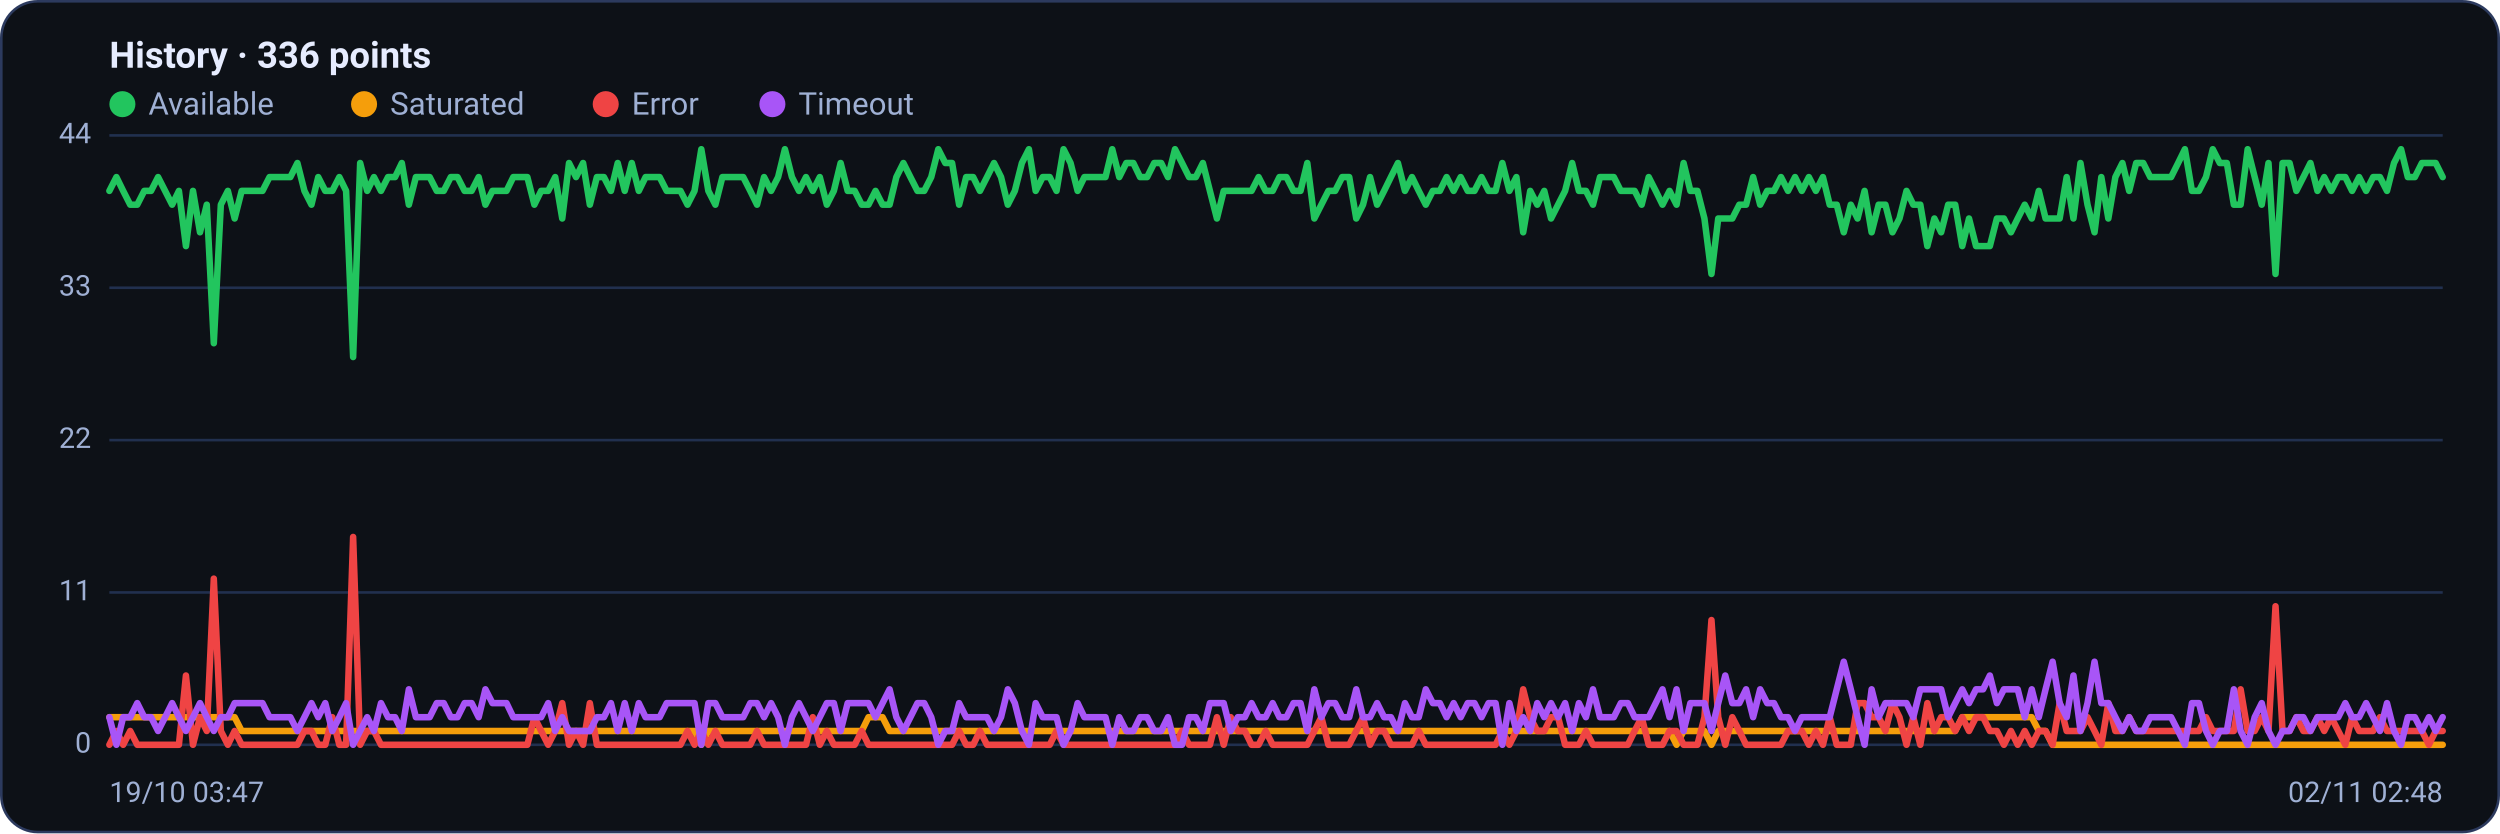
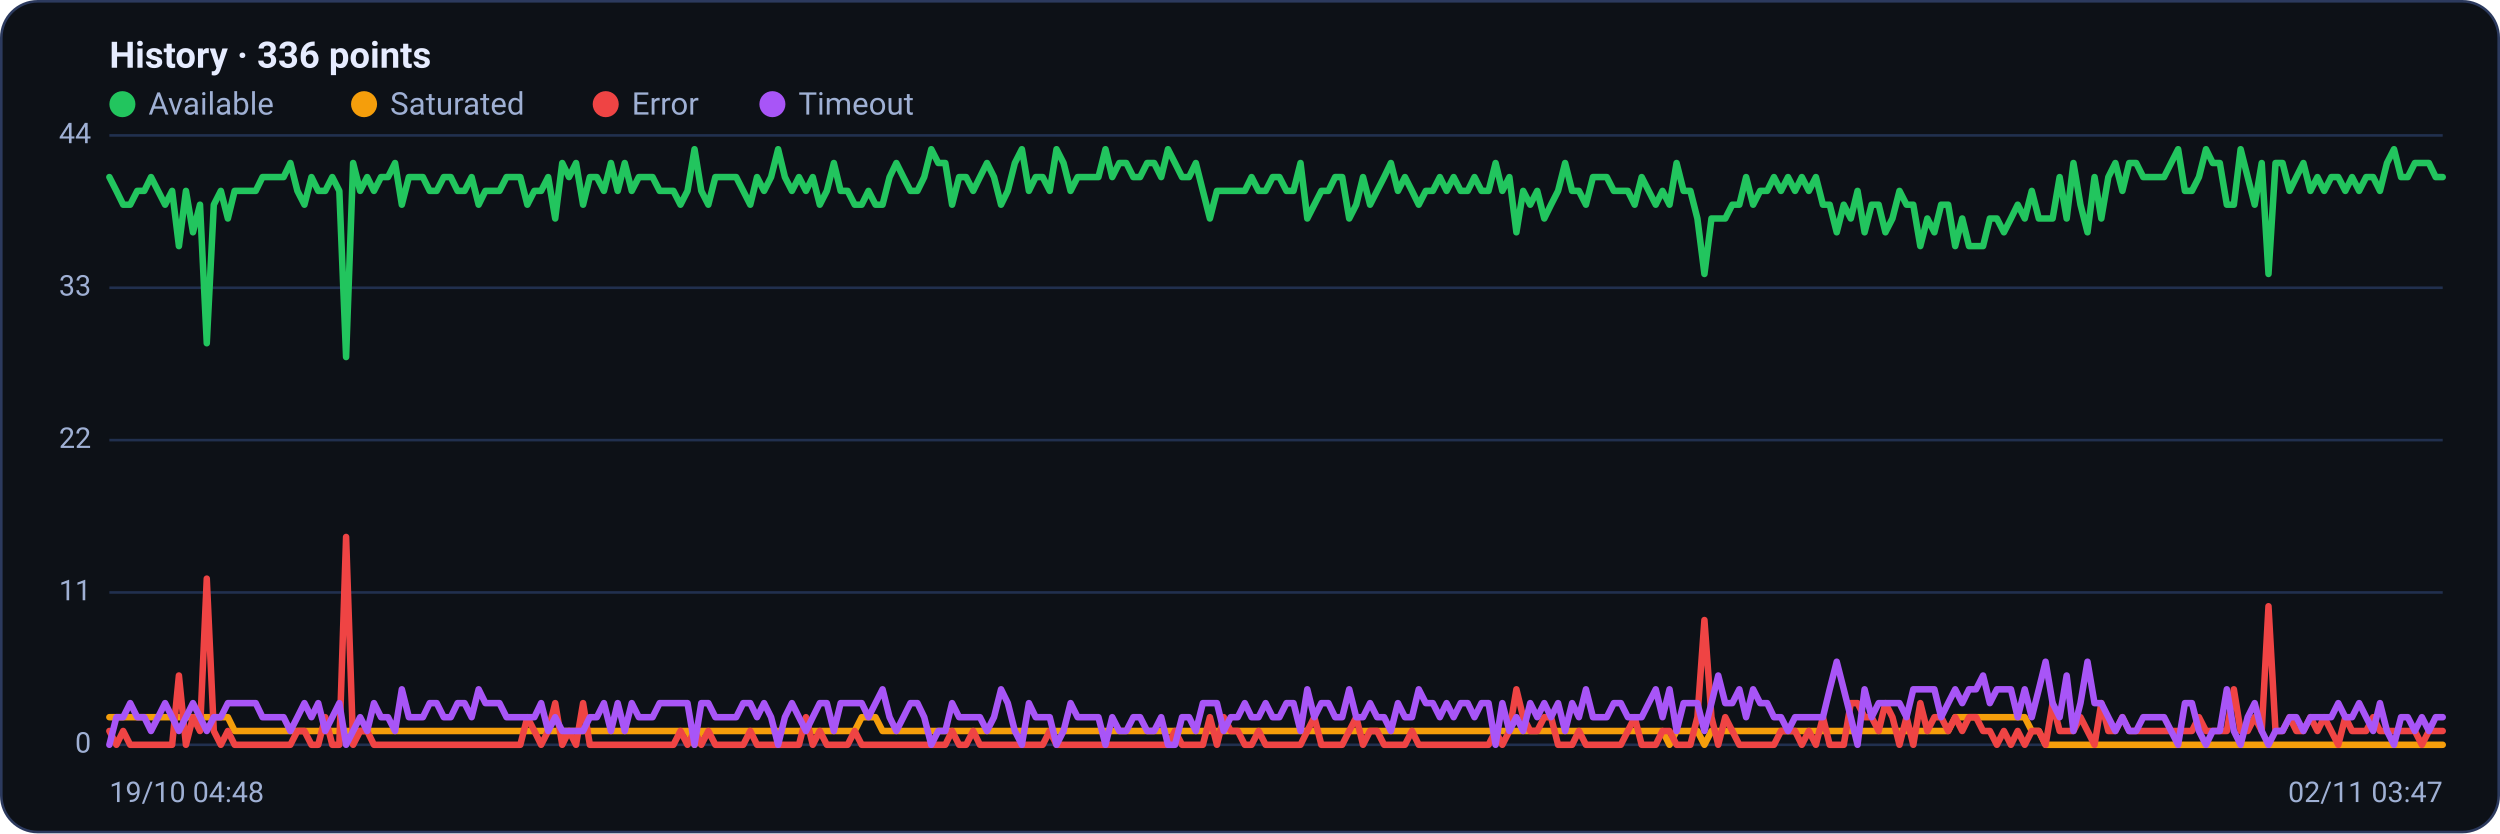
<svg xmlns="http://www.w3.org/2000/svg" viewBox="0 0 960 320" width="960" height="320" font-family="Segoe UI, system-ui, -apple-system, Roboto, Helvetica, Arial, sans-serif" role="img" aria-label="Availability history per region">
  <rect x="0.5" y="0.5" width="959" height="319" rx="14" fill="#0d1117" stroke="#2c3a5e" />
  <text x="42" y="26" font-size="14" font-weight="600" fill="#e6ecff">History · 336 points</text>
  <circle cx="47" cy="40" r="5" fill="#22c55e" />
  <text x="57" y="44" font-size="12" fill="#9fb0d4">Available</text>
  <circle cx="139.8" cy="40" r="5" fill="#f59e0b" />
  <text x="149.8" y="44" font-size="12" fill="#9fb0d4">Saturated</text>
  <circle cx="232.6" cy="40" r="5" fill="#ef4444" />
  <text x="242.6" y="44" font-size="12" fill="#9fb0d4">Error</text>
  <circle cx="296.6" cy="40" r="5" fill="#a855f7" />
  <text x="306.6" y="44" font-size="12" fill="#9fb0d4">Timeout</text>
  <line x1="42" y1="286.0" x2="938" y2="286.0" stroke="#21304f" stroke-width="1" />
  <text x="35" y="289.0" text-anchor="end" font-size="11" fill="#9fb0d4">0</text>
  <line x1="42" y1="227.5" x2="938" y2="227.5" stroke="#21304f" stroke-width="1" />
  <text x="35" y="230.5" text-anchor="end" font-size="11" fill="#9fb0d4">11</text>
  <line x1="42" y1="169.0" x2="938" y2="169.0" stroke="#21304f" stroke-width="1" />
  <text x="35" y="172.0" text-anchor="end" font-size="11" fill="#9fb0d4">22</text>
  <line x1="42" y1="110.5" x2="938" y2="110.5" stroke="#21304f" stroke-width="1" />
  <text x="35" y="113.5" text-anchor="end" font-size="11" fill="#9fb0d4">33</text>
  <line x1="42" y1="52.0" x2="938" y2="52.0" stroke="#21304f" stroke-width="1" />
  <text x="35" y="55.0" text-anchor="end" font-size="11" fill="#9fb0d4">44</text>
-   <polyline fill="none" stroke="#22c55e" stroke-width="2.5" stroke-linejoin="round" stroke-linecap="round" points="42.0,73.3 44.7,68.0 47.3,73.3 50.0,78.6 52.7,78.6 55.4,73.3 58.0,73.3 60.7,68.0 63.4,73.3 66.1,78.6 68.7,73.3 71.4,94.5 74.1,73.3 76.8,89.2 79.4,78.6 82.1,131.8 84.8,78.6 87.5,73.3 90.1,83.9 92.8,73.3 95.5,73.3 98.2,73.3 100.8,73.3 103.5,68.0 106.2,68.0 108.9,68.0 111.5,68.0 114.2,62.6 116.9,73.3 119.6,78.6 122.2,68.0 124.9,73.3 127.6,73.3 130.3,68.0 132.9,73.3 135.6,137.1 138.3,62.6 141.0,73.3 143.6,68.0 146.3,73.3 149.0,68.0 151.7,68.0 154.3,62.6 157.0,78.6 159.7,68.0 162.4,68.0 165.0,68.0 167.7,73.3 170.4,73.3 173.1,68.0 175.7,68.0 178.4,73.3 181.1,73.3 183.8,68.0 186.4,78.6 189.1,73.3 191.8,73.3 194.5,73.3 197.1,68.0 199.8,68.0 202.5,68.0 205.2,78.6 207.8,73.3 210.5,73.3 213.2,68.0 215.9,83.9 218.5,62.6 221.2,68.0 223.9,62.6 226.5,78.6 229.2,68.0 231.9,68.0 234.6,73.3 237.2,62.6 239.9,73.3 242.6,62.6 245.3,73.3 247.9,68.0 250.6,68.0 253.3,68.0 256.0,73.3 258.6,73.3 261.3,73.3 264.0,78.6 266.7,73.3 269.3,57.3 272.0,73.3 274.7,78.6 277.4,68.0 280.0,68.0 282.7,68.0 285.4,68.0 288.1,73.3 290.7,78.6 293.4,68.0 296.1,73.3 298.8,68.0 301.4,57.3 304.1,68.0 306.8,73.3 309.5,68.0 312.1,73.3 314.8,68.0 317.5,78.6 320.2,73.3 322.8,62.6 325.5,73.3 328.2,73.3 330.9,78.6 333.5,78.6 336.2,73.3 338.9,78.6 341.6,78.6 344.2,68.0 346.9,62.6 349.6,68.0 352.3,73.3 354.9,73.3 357.6,68.0 360.3,57.3 363.0,62.6 365.6,62.6 368.3,78.6 371.0,68.0 373.7,68.0 376.3,73.3 379.0,68.0 381.7,62.6 384.4,68.0 387.0,78.6 389.7,73.3 392.4,62.6 395.1,57.3 397.7,73.3 400.4,68.0 403.1,68.0 405.7,73.3 408.4,57.3 411.1,62.6 413.8,73.3 416.4,68.0 419.1,68.0 421.8,68.0 424.5,68.0 427.1,57.3 429.8,68.0 432.5,62.6 435.2,62.6 437.8,68.0 440.5,68.0 443.2,62.6 445.9,62.6 448.5,68.0 451.2,57.3 453.9,62.6 456.6,68.0 459.2,68.0 461.9,62.6 464.6,73.3 467.3,83.9 469.9,73.3 472.6,73.3 475.3,73.3 478.0,73.3 480.6,73.3 483.3,68.0 486.0,73.3 488.7,73.3 491.3,68.0 494.0,68.0 496.7,73.3 499.4,73.3 502.0,62.6 504.7,83.9 507.4,78.6 510.1,73.3 512.7,73.3 515.4,68.0 518.1,68.0 520.8,83.9 523.4,78.6 526.1,68.0 528.8,78.6 531.5,73.3 534.1,68.0 536.8,62.6 539.5,73.3 542.2,68.0 544.8,73.3 547.5,78.6 550.2,73.3 552.9,73.3 555.5,68.0 558.2,73.3 560.9,68.0 563.6,73.3 566.2,73.3 568.9,68.0 571.6,73.3 574.3,73.3 576.9,62.6 579.6,73.3 582.3,68.0 584.9,89.2 587.6,73.3 590.3,78.6 593.0,73.3 595.6,83.9 598.3,78.6 601.0,73.3 603.7,62.6 606.3,73.3 609.0,73.3 611.7,78.6 614.4,68.0 617.0,68.0 619.7,68.0 622.4,73.3 625.1,73.3 627.7,73.3 630.4,78.6 633.1,68.0 635.8,73.3 638.4,78.6 641.1,73.3 643.8,78.6 646.5,62.6 649.1,73.3 651.8,73.3 654.5,83.9 657.2,105.2 659.8,83.9 662.5,83.9 665.2,83.9 667.9,78.6 670.5,78.6 673.2,68.0 675.9,78.6 678.6,73.3 681.2,73.3 683.9,68.0 686.6,73.3 689.3,68.0 691.9,73.3 694.6,68.0 697.3,73.3 700.0,68.0 702.6,78.6 705.3,78.6 708.0,89.2 710.7,78.6 713.3,83.9 716.0,73.3 718.7,89.2 721.4,78.6 724.0,78.6 726.7,89.2 729.4,83.9 732.1,73.3 734.7,78.6 737.4,78.6 740.1,94.5 742.8,83.9 745.4,89.2 748.1,78.6 750.8,78.6 753.5,94.5 756.1,83.9 758.8,94.5 761.5,94.5 764.1,94.5 766.8,83.9 769.5,83.9 772.2,89.2 774.8,83.9 777.5,78.6 780.2,83.9 782.9,73.3 785.5,83.9 788.2,83.9 790.9,83.9 793.6,68.0 796.2,83.9 798.9,62.6 801.6,78.6 804.3,89.2 806.9,68.0 809.6,83.9 812.3,68.0 815.0,62.6 817.6,73.3 820.3,62.6 823.0,62.6 825.7,68.0 828.3,68.0 831.0,68.0 833.7,68.0 836.4,62.6 839.0,57.3 841.7,73.3 844.4,73.3 847.1,68.0 849.7,57.3 852.4,62.6 855.1,62.6 857.8,78.6 860.4,78.6 863.1,57.3 865.8,68.0 868.5,78.6 871.1,62.6 873.8,105.2 876.5,62.6 879.2,62.6 881.8,73.3 884.5,68.0 887.2,62.6 889.9,73.3 892.5,68.0 895.2,73.3 897.9,68.0 900.6,68.0 903.2,73.3 905.9,68.0 908.6,73.3 911.3,68.0 913.9,68.0 916.6,73.3 919.3,62.6 922.0,57.3 924.6,68.0 927.3,68.0 930.0,62.6 932.7,62.6 935.3,62.6 938.0,68.0" />
-   <polyline fill="none" stroke="#f59e0b" stroke-width="2.5" stroke-linejoin="round" stroke-linecap="round" points="42.0,275.4 44.7,275.4 47.3,275.4 50.0,275.4 52.7,275.4 55.4,275.4 58.0,275.4 60.7,275.4 63.4,275.4 66.1,275.4 68.7,275.4 71.4,275.4 74.1,275.4 76.8,275.4 79.4,275.4 82.1,275.4 84.8,275.4 87.5,275.4 90.1,275.4 92.8,280.7 95.5,280.7 98.2,280.7 100.8,280.7 103.5,280.7 106.2,280.7 108.9,280.7 111.5,280.7 114.2,280.7 116.9,280.7 119.6,280.7 122.2,280.7 124.9,280.7 127.6,280.7 130.3,280.7 132.9,280.7 135.6,280.7 138.3,280.7 141.0,280.7 143.6,280.7 146.3,280.7 149.0,280.7 151.7,280.7 154.3,280.7 157.0,280.7 159.7,280.7 162.4,280.7 165.0,280.7 167.7,280.7 170.4,280.7 173.1,280.7 175.7,280.7 178.4,280.7 181.1,280.7 183.8,280.7 186.4,280.7 189.1,280.7 191.8,280.7 194.5,280.7 197.1,280.7 199.8,280.7 202.5,280.7 205.2,280.7 207.8,280.7 210.5,280.7 213.2,280.7 215.9,280.7 218.5,280.7 221.2,280.7 223.9,280.7 226.5,280.7 229.2,280.7 231.9,280.7 234.6,280.7 237.2,280.7 239.9,280.7 242.6,280.7 245.3,280.7 247.9,280.7 250.6,280.7 253.3,280.7 256.0,280.7 258.6,280.7 261.3,280.7 264.0,280.7 266.7,280.7 269.3,286.0 272.0,280.7 274.7,280.7 277.4,280.7 280.0,280.7 282.7,280.7 285.4,280.7 288.1,280.7 290.7,280.7 293.4,280.7 296.1,280.7 298.8,280.7 301.4,280.7 304.1,280.7 306.8,280.7 309.5,280.7 312.1,280.7 314.8,280.7 317.5,280.7 320.2,280.7 322.8,280.7 325.5,280.7 328.2,280.7 330.9,280.7 333.5,275.4 336.2,275.4 338.9,275.4 341.6,280.7 344.2,280.7 346.9,280.7 349.6,280.7 352.3,280.7 354.9,280.7 357.6,280.7 360.3,280.7 363.0,280.7 365.6,280.7 368.3,280.7 371.0,280.7 373.7,280.7 376.3,280.7 379.0,280.7 381.7,280.7 384.4,280.7 387.0,280.7 389.7,280.7 392.4,280.7 395.1,280.7 397.7,280.7 400.4,280.7 403.1,280.7 405.7,280.7 408.4,280.7 411.1,280.7 413.8,280.7 416.4,280.7 419.1,280.7 421.8,280.7 424.5,280.7 427.1,280.7 429.8,280.7 432.5,280.7 435.2,280.7 437.8,280.7 440.5,280.7 443.2,280.7 445.9,280.7 448.5,280.7 451.2,280.7 453.9,280.7 456.6,280.7 459.2,280.7 461.9,280.7 464.6,280.7 467.3,280.7 469.9,280.7 472.6,280.7 475.3,280.7 478.0,280.7 480.6,280.7 483.3,280.7 486.0,280.7 488.7,280.7 491.3,280.7 494.0,280.7 496.7,280.7 499.4,280.7 502.0,280.7 504.7,280.7 507.4,280.7 510.1,280.7 512.7,280.7 515.4,280.7 518.1,280.7 520.8,280.7 523.4,280.7 526.1,280.7 528.8,280.7 531.5,280.7 534.1,280.7 536.8,280.7 539.5,280.7 542.2,280.7 544.8,280.7 547.5,280.7 550.2,280.7 552.9,280.7 555.5,280.7 558.2,280.7 560.9,280.7 563.6,280.7 566.2,280.7 568.9,280.7 571.6,280.7 574.3,280.7 576.9,280.7 579.6,280.7 582.3,280.7 584.9,280.7 587.6,280.7 590.3,280.7 593.0,280.7 595.6,280.7 598.3,280.7 601.0,280.7 603.7,280.7 606.3,280.7 609.0,280.7 611.7,280.7 614.4,280.7 617.0,280.7 619.7,280.7 622.4,280.7 625.1,280.7 627.7,280.7 630.4,280.7 633.1,280.7 635.8,280.7 638.4,280.7 641.1,280.7 643.8,286.0 646.5,280.7 649.1,280.7 651.8,280.7 654.5,280.7 657.2,286.0 659.8,280.7 662.5,280.7 665.2,280.7 667.9,280.7 670.5,280.7 673.2,280.7 675.9,280.7 678.6,280.7 681.2,280.7 683.9,280.7 686.6,280.7 689.3,280.7 691.9,280.7 694.6,280.7 697.3,280.7 700.0,280.7 702.6,280.7 705.3,280.7 708.0,280.7 710.7,280.7 713.3,280.7 716.0,280.7 718.7,280.7 721.4,280.7 724.0,280.7 726.7,280.7 729.4,280.7 732.1,280.7 734.7,280.7 737.4,280.7 740.1,280.7 742.8,280.7 745.4,280.7 748.1,280.7 750.8,280.7 753.5,275.4 756.1,275.4 758.8,275.4 761.5,275.4 764.1,275.4 766.8,275.4 769.5,275.4 772.2,275.4 774.8,275.4 777.5,275.4 780.2,275.4 782.9,280.7 785.5,280.7 788.2,286.0 790.9,286.0 793.6,286.0 796.2,286.0 798.9,286.0 801.6,286.0 804.3,286.0 806.9,286.0 809.6,286.0 812.3,286.0 815.0,286.0 817.6,286.0 820.3,286.0 823.0,286.0 825.7,286.0 828.3,286.0 831.0,286.0 833.7,286.0 836.4,286.0 839.0,286.0 841.7,286.0 844.4,286.0 847.1,286.0 849.7,286.0 852.4,286.0 855.1,286.0 857.8,286.0 860.4,286.0 863.1,286.0 865.8,286.0 868.5,286.0 871.1,286.0 873.8,286.0 876.5,286.0 879.2,286.0 881.8,286.0 884.5,286.0 887.2,286.0 889.9,286.0 892.5,286.0 895.2,286.0 897.9,286.0 900.6,286.0 903.2,286.0 905.9,286.0 908.6,286.0 911.3,286.0 913.9,286.0 916.6,286.0 919.3,286.0 922.0,286.0 924.6,286.0 927.3,286.0 930.0,286.0 932.7,286.0 935.3,286.0 938.0,286.0" />
-   <polyline fill="none" stroke="#ef4444" stroke-width="2.5" stroke-linejoin="round" stroke-linecap="round" points="42.0,286.0 44.7,280.7 47.3,286.0 50.0,280.7 52.7,286.0 55.4,286.0 58.0,286.0 60.7,286.0 63.4,286.0 66.1,286.0 68.7,286.0 71.4,259.4 74.1,286.0 76.8,275.4 79.4,280.7 82.1,222.2 84.8,280.7 87.5,286.0 90.1,280.7 92.8,286.0 95.5,286.0 98.2,286.0 100.8,286.0 103.5,286.0 106.2,286.0 108.9,286.0 111.5,286.0 114.2,286.0 116.9,280.7 119.6,280.7 122.2,286.0 124.9,286.0 127.6,275.4 130.3,286.0 132.9,286.0 135.6,206.2 138.3,286.0 141.0,280.7 143.6,280.7 146.3,286.0 149.0,286.0 151.7,286.0 154.3,286.0 157.0,286.0 159.7,286.0 162.4,286.0 165.0,286.0 167.7,286.0 170.4,286.0 173.1,286.0 175.7,286.0 178.4,286.0 181.1,286.0 183.8,286.0 186.4,286.0 189.1,286.0 191.8,286.0 194.5,286.0 197.1,286.0 199.8,286.0 202.5,286.0 205.2,275.4 207.8,280.7 210.5,286.0 213.2,280.7 215.9,270.0 218.5,286.0 221.2,280.7 223.9,286.0 226.5,270.0 229.2,286.0 231.9,286.0 234.6,286.0 237.2,286.0 239.9,286.0 242.6,286.0 245.3,286.0 247.9,286.0 250.6,286.0 253.3,286.0 256.0,286.0 258.6,286.0 261.3,286.0 264.0,280.7 266.7,286.0 269.3,280.7 272.0,286.0 274.7,280.7 277.4,286.0 280.0,286.0 282.7,286.0 285.4,286.0 288.1,286.0 290.7,280.7 293.4,286.0 296.1,286.0 298.8,286.0 301.4,286.0 304.1,286.0 306.8,286.0 309.5,286.0 312.1,275.4 314.8,286.0 317.5,280.7 320.2,286.0 322.8,286.0 325.5,286.0 328.2,286.0 330.9,280.7 333.5,286.0 336.2,286.0 338.9,286.0 341.6,286.0 344.2,286.0 346.9,286.0 349.6,286.0 352.3,286.0 354.9,286.0 357.6,286.0 360.3,286.0 363.0,286.0 365.6,286.0 368.3,280.7 371.0,286.0 373.7,286.0 376.3,280.7 379.0,286.0 381.7,286.0 384.4,286.0 387.0,286.0 389.7,286.0 392.4,286.0 395.1,286.0 397.7,286.0 400.4,286.0 403.1,286.0 405.7,280.7 408.4,286.0 411.1,286.0 413.8,286.0 416.4,286.0 419.1,286.0 421.8,286.0 424.5,286.0 427.1,286.0 429.8,286.0 432.5,286.0 435.2,286.0 437.8,286.0 440.5,286.0 443.2,286.0 445.9,286.0 448.5,286.0 451.2,286.0 453.9,280.7 456.6,286.0 459.2,286.0 461.9,286.0 464.6,286.0 467.3,275.4 469.9,286.0 472.6,275.4 475.3,280.7 478.0,280.7 480.6,286.0 483.3,286.0 486.0,280.7 488.7,286.0 491.3,286.0 494.0,286.0 496.7,286.0 499.4,286.0 502.0,286.0 504.7,280.7 507.4,275.4 510.1,286.0 512.7,286.0 515.4,286.0 518.1,286.0 520.8,280.7 523.4,275.4 526.1,286.0 528.8,280.7 531.5,280.7 534.1,286.0 536.8,286.0 539.5,286.0 542.2,286.0 544.8,280.7 547.5,286.0 550.2,286.0 552.9,286.0 555.5,286.0 558.2,286.0 560.9,286.0 563.6,286.0 566.2,286.0 568.9,286.0 571.6,286.0 574.3,286.0 576.9,280.7 579.6,286.0 582.3,280.7 584.9,264.7 587.6,275.4 590.3,280.7 593.0,280.7 595.6,275.4 598.3,275.4 601.0,286.0 603.7,286.0 606.3,286.0 609.0,280.7 611.7,286.0 614.4,286.0 617.0,286.0 619.7,286.0 622.4,286.0 625.1,286.0 627.7,280.7 630.4,275.4 633.1,286.0 635.8,286.0 638.4,286.0 641.1,280.7 643.8,280.7 646.5,286.0 649.1,286.0 651.8,286.0 654.5,275.4 657.2,238.1 659.8,275.4 662.5,286.0 665.2,275.4 667.9,280.7 670.5,286.0 673.2,286.0 675.9,286.0 678.6,286.0 681.2,286.0 683.9,286.0 686.6,280.7 689.3,280.7 691.9,280.7 694.6,286.0 697.3,280.7 700.0,286.0 702.6,275.4 705.3,286.0 708.0,286.0 710.7,286.0 713.3,270.0 716.0,270.0 718.7,275.4 721.4,275.4 724.0,280.7 726.7,270.0 729.4,275.4 732.1,286.0 734.7,275.4 737.4,286.0 740.1,270.0 742.8,280.7 745.4,275.4 748.1,275.4 750.8,280.7 753.5,275.4 756.1,280.7 758.8,275.4 761.5,275.4 764.1,280.7 766.8,280.7 769.5,286.0 772.2,280.7 774.8,286.0 777.5,280.7 780.2,286.0 782.9,280.7 785.5,280.7 788.2,286.0 790.9,270.0 793.6,280.7 796.2,280.7 798.9,280.7 801.6,275.4 804.3,280.7 806.9,286.0 809.6,270.0 812.3,280.7 815.0,280.7 817.6,275.4 820.3,280.7 823.0,280.7 825.7,280.7 828.3,280.7 831.0,280.7 833.7,280.7 836.4,280.7 839.0,280.7 841.7,280.7 844.4,280.7 847.1,275.4 849.7,280.7 852.4,280.7 855.1,280.7 857.8,280.7 860.4,264.7 863.1,280.7 865.8,280.7 868.5,275.4 871.1,280.7 873.8,232.8 876.5,280.7 879.2,280.7 881.8,275.4 884.5,280.7 887.2,280.7 889.9,275.4 892.5,280.7 895.2,275.4 897.9,280.7 900.6,286.0 903.2,275.4 905.9,280.7 908.6,280.7 911.3,280.7 913.9,275.4 916.6,280.7 919.3,280.7 922.0,280.7 924.6,280.7 927.3,280.7 930.0,280.7 932.7,286.0 935.3,280.7 938.0,280.7" />
-   <polyline fill="none" stroke="#a855f7" stroke-width="2.5" stroke-linejoin="round" stroke-linecap="round" points="42.0,275.4 44.7,286.0 47.3,275.4 50.0,275.4 52.7,270.0 55.4,275.4 58.0,275.4 60.7,280.7 63.4,275.4 66.1,270.0 68.7,275.4 71.4,280.7 74.1,275.4 76.8,270.0 79.4,275.4 82.1,280.7 84.8,275.4 87.5,275.4 90.1,270.0 92.8,270.0 95.5,270.0 98.2,270.0 100.8,270.0 103.5,275.4 106.2,275.4 108.9,275.4 111.5,275.4 114.2,280.7 116.9,275.4 119.6,270.0 122.2,275.4 124.9,270.0 127.6,280.7 130.3,275.4 132.9,270.0 135.6,286.0 138.3,280.7 141.0,275.4 143.6,280.7 146.3,270.0 149.0,275.4 151.7,275.4 154.3,280.7 157.0,264.7 159.7,275.4 162.4,275.4 165.0,275.4 167.7,270.0 170.4,270.0 173.1,275.4 175.7,275.4 178.4,270.0 181.1,270.0 183.8,275.4 186.4,264.7 189.1,270.0 191.8,270.0 194.5,270.0 197.1,275.4 199.8,275.4 202.5,275.4 205.2,275.4 207.8,275.4 210.5,270.0 213.2,280.7 215.9,275.4 218.5,280.7 221.2,280.7 223.9,280.7 226.5,280.7 229.2,275.4 231.9,275.4 234.6,270.0 237.2,280.7 239.9,270.0 242.6,280.7 245.3,270.0 247.9,275.4 250.6,275.4 253.3,275.4 256.0,270.0 258.6,270.0 261.3,270.0 264.0,270.0 266.7,270.0 269.3,286.0 272.0,270.0 274.7,270.0 277.4,275.4 280.0,275.4 282.7,275.4 285.4,275.4 288.1,270.0 290.7,270.0 293.4,275.4 296.1,270.0 298.8,275.4 301.4,286.0 304.1,275.4 306.8,270.0 309.5,275.4 312.1,280.7 314.8,275.4 317.5,270.0 320.2,270.0 322.8,280.7 325.5,270.0 328.2,270.0 330.9,270.0 333.5,270.0 336.2,275.4 338.9,270.0 341.6,264.7 344.2,275.4 346.9,280.7 349.6,275.4 352.3,270.0 354.9,270.0 357.6,275.4 360.3,286.0 363.0,280.7 365.6,280.7 368.3,270.0 371.0,275.4 373.7,275.4 376.3,275.4 379.0,275.4 381.7,280.7 384.4,275.4 387.0,264.7 389.7,270.0 392.4,280.7 395.1,286.0 397.7,270.0 400.4,275.4 403.1,275.4 405.7,275.4 408.4,286.0 411.1,280.7 413.8,270.0 416.4,275.4 419.1,275.4 421.8,275.4 424.5,275.4 427.1,286.0 429.8,275.4 432.5,280.7 435.2,280.7 437.8,275.4 440.5,275.4 443.2,280.7 445.9,280.7 448.5,275.4 451.2,286.0 453.9,286.0 456.6,275.4 459.2,275.4 461.9,280.7 464.6,270.0 467.3,270.0 469.9,270.0 472.6,280.7 475.3,275.4 478.0,275.4 480.6,270.0 483.3,275.4 486.0,275.4 488.7,270.0 491.3,275.4 494.0,275.4 496.7,270.0 499.4,270.0 502.0,280.7 504.7,264.7 507.4,275.4 510.1,270.0 512.7,270.0 515.4,275.4 518.1,275.4 520.8,264.7 523.4,275.4 526.1,275.4 528.8,270.0 531.5,275.4 534.1,275.4 536.8,280.7 539.5,270.0 542.2,275.4 544.8,275.4 547.5,264.7 550.2,270.0 552.9,270.0 555.5,275.4 558.2,270.0 560.9,275.4 563.6,270.0 566.2,270.0 568.9,275.4 571.6,270.0 574.3,270.0 576.9,286.0 579.6,270.0 582.3,280.7 584.9,275.4 587.6,280.7 590.3,270.0 593.0,275.4 595.6,270.0 598.3,275.4 601.0,270.0 603.7,280.7 606.3,270.0 609.0,275.4 611.7,264.7 614.4,275.4 617.0,275.4 619.7,275.4 622.4,270.0 625.1,270.0 627.7,275.4 630.4,275.4 633.1,275.4 635.8,270.0 638.4,264.7 641.1,275.4 643.8,264.7 646.5,280.7 649.1,270.0 651.8,270.0 654.5,270.0 657.2,280.7 659.8,270.0 662.5,259.4 665.2,270.0 667.9,270.0 670.5,264.7 673.2,275.4 675.9,264.7 678.6,270.0 681.2,270.0 683.9,275.4 686.6,275.4 689.3,280.7 691.9,275.4 694.6,275.4 697.3,275.4 700.0,275.4 702.6,275.4 705.3,264.7 708.0,254.1 710.7,264.7 713.3,275.4 716.0,286.0 718.7,264.7 721.4,275.4 724.0,270.0 726.7,270.0 729.4,270.0 732.1,270.0 734.7,275.4 737.4,264.7 740.1,264.7 742.8,264.7 745.4,264.7 748.1,275.4 750.8,270.0 753.5,264.7 756.1,270.0 758.8,264.7 761.5,264.7 764.1,259.4 766.8,270.0 769.5,264.7 772.2,264.7 774.8,264.7 777.5,275.4 780.2,264.7 782.9,275.4 785.5,264.7 788.2,254.1 790.9,270.0 793.6,275.4 796.2,259.4 798.9,280.7 801.6,270.0 804.3,254.1 806.9,270.0 809.6,270.0 812.3,275.4 815.0,280.7 817.6,275.4 820.3,280.7 823.0,280.7 825.7,275.4 828.3,275.4 831.0,275.4 833.7,275.4 836.4,280.7 839.0,286.0 841.7,270.0 844.4,270.0 847.1,280.7 849.7,286.0 852.4,280.7 855.1,280.7 857.8,264.7 860.4,280.7 863.1,286.0 865.8,275.4 868.5,270.0 871.1,280.7 873.8,286.0 876.5,280.7 879.2,280.7 881.8,275.4 884.5,275.4 887.2,280.7 889.9,275.4 892.5,275.4 895.2,275.4 897.9,275.4 900.6,270.0 903.2,275.4 905.9,275.4 908.6,270.0 911.3,275.4 913.9,280.7 916.6,270.0 919.3,280.7 922.0,286.0 924.6,275.4 927.3,275.4 930.0,280.7 932.7,275.4 935.3,280.7 938.0,275.4" />
-   <text x="42" y="308" font-size="11" fill="#9fb0d4">19/10 03:47</text>
-   <text x="938" y="308" text-anchor="end" font-size="11" fill="#9fb0d4">02/11 02:48</text>
+   <polyline fill="none" stroke="#22c55e" stroke-width="2.5" stroke-linejoin="round" stroke-linecap="round" points="42.0,68.0 44.7,73.3 47.3,78.6 50.0,78.6 52.7,73.3 55.4,73.3 58.0,68.0 60.7,73.3 63.4,78.6 66.1,73.3 68.7,94.5 71.4,73.3 74.1,89.2 76.8,78.6 79.4,131.8 82.1,78.6 84.8,73.3 87.5,83.9 90.1,73.3 92.8,73.3 95.5,73.3 98.2,73.3 100.8,68.0 103.5,68.0 106.2,68.0 108.9,68.0 111.5,62.6 114.2,73.3 116.9,78.6 119.6,68.0 122.2,73.3 124.9,73.3 127.6,68.0 130.3,73.3 132.9,137.1 135.6,62.6 138.3,73.3 141.0,68.0 143.6,73.3 146.3,68.0 149.0,68.0 151.7,62.6 154.3,78.6 157.0,68.0 159.7,68.0 162.4,68.0 165.0,73.3 167.7,73.3 170.4,68.0 173.1,68.0 175.7,73.3 178.4,73.3 181.1,68.0 183.8,78.6 186.4,73.3 189.1,73.3 191.8,73.3 194.5,68.0 197.1,68.0 199.8,68.0 202.5,78.6 205.2,73.3 207.8,73.3 210.5,68.0 213.2,83.9 215.9,62.6 218.5,68.0 221.2,62.6 223.9,78.6 226.5,68.0 229.2,68.0 231.9,73.3 234.6,62.6 237.2,73.3 239.9,62.6 242.6,73.3 245.3,68.0 247.9,68.0 250.6,68.0 253.3,73.3 256.0,73.3 258.6,73.3 261.3,78.6 264.0,73.3 266.7,57.3 269.3,73.3 272.0,78.6 274.7,68.0 277.4,68.0 280.0,68.0 282.7,68.0 285.4,73.3 288.1,78.6 290.7,68.0 293.4,73.3 296.1,68.0 298.8,57.3 301.4,68.0 304.1,73.3 306.8,68.0 309.5,73.3 312.1,68.0 314.8,78.6 317.5,73.3 320.2,62.6 322.8,73.3 325.5,73.3 328.2,78.6 330.9,78.6 333.5,73.3 336.2,78.6 338.9,78.6 341.6,68.0 344.2,62.6 346.9,68.0 349.6,73.3 352.3,73.3 354.9,68.0 357.6,57.3 360.3,62.6 363.0,62.6 365.6,78.6 368.3,68.0 371.0,68.0 373.7,73.3 376.3,68.0 379.0,62.6 381.7,68.0 384.4,78.6 387.0,73.3 389.7,62.6 392.4,57.3 395.1,73.3 397.7,68.0 400.4,68.0 403.1,73.3 405.7,57.3 408.4,62.6 411.1,73.3 413.8,68.0 416.4,68.0 419.1,68.0 421.8,68.0 424.5,57.3 427.1,68.0 429.8,62.6 432.5,62.6 435.2,68.0 437.8,68.0 440.5,62.6 443.2,62.6 445.9,68.0 448.5,57.3 451.2,62.6 453.9,68.0 456.6,68.0 459.2,62.6 461.9,73.3 464.6,83.9 467.3,73.3 469.9,73.3 472.6,73.3 475.3,73.3 478.0,73.3 480.6,68.0 483.3,73.3 486.0,73.3 488.7,68.0 491.3,68.0 494.0,73.3 496.7,73.3 499.4,62.6 502.0,83.9 504.7,78.6 507.4,73.3 510.1,73.3 512.7,68.0 515.4,68.0 518.1,83.9 520.8,78.6 523.4,68.0 526.1,78.6 528.8,73.3 531.5,68.0 534.1,62.6 536.8,73.3 539.5,68.0 542.2,73.3 544.8,78.6 547.5,73.3 550.2,73.3 552.9,68.0 555.5,73.3 558.2,68.0 560.9,73.3 563.6,73.3 566.2,68.0 568.9,73.3 571.6,73.3 574.3,62.6 576.9,73.3 579.6,68.0 582.3,89.2 584.9,73.3 587.6,78.6 590.3,73.3 593.0,83.9 595.6,78.6 598.3,73.3 601.0,62.6 603.7,73.3 606.3,73.3 609.0,78.6 611.7,68.0 614.4,68.0 617.0,68.0 619.7,73.3 622.4,73.3 625.1,73.3 627.7,78.6 630.4,68.0 633.1,73.3 635.8,78.6 638.4,73.3 641.1,78.6 643.8,62.6 646.5,73.3 649.1,73.3 651.8,83.9 654.5,105.2 657.2,83.9 659.8,83.9 662.5,83.9 665.2,78.6 667.9,78.6 670.5,68.0 673.2,78.6 675.9,73.3 678.6,73.3 681.2,68.0 683.9,73.3 686.6,68.0 689.3,73.3 691.9,68.0 694.6,73.3 697.3,68.0 700.0,78.6 702.6,78.6 705.3,89.2 708.0,78.6 710.7,83.9 713.3,73.3 716.0,89.2 718.7,78.6 721.4,78.6 724.0,89.2 726.7,83.9 729.4,73.3 732.1,78.6 734.7,78.6 737.4,94.5 740.1,83.9 742.8,89.2 745.4,78.6 748.1,78.6 750.8,94.5 753.5,83.9 756.1,94.5 758.8,94.5 761.5,94.5 764.1,83.9 766.8,83.9 769.5,89.2 772.2,83.9 774.8,78.6 777.5,83.9 780.2,73.3 782.9,83.9 785.5,83.9 788.2,83.9 790.9,68.0 793.6,83.9 796.2,62.6 798.9,78.6 801.6,89.2 804.3,68.0 806.9,83.9 809.6,68.0 812.3,62.6 815.0,73.3 817.6,62.6 820.3,62.6 823.0,68.0 825.7,68.0 828.3,68.0 831.0,68.0 833.7,62.6 836.4,57.3 839.0,73.3 841.7,73.3 844.4,68.0 847.1,57.3 849.7,62.6 852.4,62.6 855.1,78.6 857.8,78.6 860.4,57.3 863.1,68.0 865.8,78.6 868.5,62.6 871.1,105.2 873.8,62.6 876.5,62.6 879.2,73.3 881.8,68.0 884.5,62.6 887.2,73.3 889.9,68.0 892.5,73.3 895.2,68.0 897.9,68.0 900.6,73.3 903.2,68.0 905.9,73.3 908.6,68.0 911.3,68.0 913.9,73.3 916.6,62.6 919.3,57.3 922.0,68.0 924.6,68.0 927.3,62.6 930.0,62.6 932.7,62.6 935.3,68.0 938.0,68.0" />
+   <polyline fill="none" stroke="#f59e0b" stroke-width="2.5" stroke-linejoin="round" stroke-linecap="round" points="42.0,275.4 44.7,275.4 47.3,275.4 50.0,275.4 52.7,275.4 55.4,275.4 58.0,275.4 60.7,275.4 63.4,275.4 66.1,275.4 68.7,275.4 71.4,275.4 74.1,275.4 76.8,275.4 79.4,275.4 82.1,275.4 84.8,275.4 87.5,275.4 90.1,280.7 92.8,280.7 95.5,280.7 98.2,280.7 100.8,280.7 103.5,280.7 106.2,280.7 108.9,280.7 111.5,280.7 114.2,280.7 116.9,280.7 119.6,280.7 122.2,280.7 124.9,280.7 127.6,280.7 130.3,280.7 132.9,280.7 135.6,280.7 138.3,280.7 141.0,280.7 143.6,280.7 146.3,280.7 149.0,280.7 151.7,280.7 154.3,280.7 157.0,280.7 159.7,280.7 162.4,280.7 165.0,280.7 167.7,280.7 170.4,280.7 173.1,280.7 175.7,280.7 178.4,280.7 181.1,280.7 183.8,280.7 186.4,280.7 189.1,280.7 191.8,280.7 194.5,280.7 197.1,280.7 199.8,280.7 202.5,280.7 205.2,280.7 207.8,280.7 210.5,280.7 213.2,280.7 215.9,280.7 218.5,280.7 221.2,280.7 223.9,280.7 226.5,280.7 229.2,280.7 231.9,280.7 234.6,280.7 237.2,280.7 239.9,280.7 242.6,280.7 245.3,280.7 247.9,280.7 250.6,280.7 253.3,280.7 256.0,280.7 258.6,280.7 261.3,280.7 264.0,280.7 266.7,286.0 269.3,280.7 272.0,280.7 274.7,280.7 277.4,280.7 280.0,280.7 282.7,280.7 285.4,280.7 288.1,280.7 290.7,280.7 293.4,280.7 296.1,280.7 298.8,280.7 301.4,280.7 304.1,280.7 306.8,280.7 309.5,280.7 312.1,280.7 314.8,280.7 317.5,280.7 320.2,280.7 322.8,280.7 325.5,280.7 328.2,280.7 330.9,275.4 333.5,275.4 336.2,275.4 338.9,280.7 341.6,280.7 344.2,280.7 346.9,280.7 349.6,280.7 352.3,280.7 354.9,280.7 357.6,280.7 360.3,280.7 363.0,280.7 365.6,280.7 368.3,280.7 371.0,280.7 373.7,280.7 376.3,280.7 379.0,280.7 381.7,280.7 384.4,280.7 387.0,280.7 389.7,280.7 392.4,280.7 395.1,280.7 397.7,280.7 400.4,280.7 403.1,280.7 405.7,280.7 408.4,280.7 411.1,280.7 413.8,280.7 416.4,280.7 419.1,280.7 421.8,280.7 424.5,280.7 427.1,280.7 429.8,280.7 432.5,280.7 435.2,280.7 437.8,280.7 440.5,280.7 443.2,280.7 445.9,280.7 448.5,280.7 451.2,280.7 453.9,280.7 456.6,280.7 459.2,280.7 461.9,280.7 464.6,280.7 467.3,280.7 469.9,280.7 472.6,280.7 475.3,280.7 478.0,280.7 480.6,280.7 483.3,280.7 486.0,280.7 488.7,280.7 491.3,280.7 494.0,280.7 496.7,280.7 499.4,280.7 502.0,280.7 504.7,280.7 507.4,280.7 510.1,280.7 512.7,280.7 515.4,280.7 518.1,280.7 520.8,280.7 523.4,280.7 526.1,280.7 528.8,280.7 531.5,280.7 534.1,280.7 536.8,280.7 539.5,280.7 542.2,280.7 544.8,280.7 547.5,280.7 550.2,280.7 552.9,280.7 555.5,280.7 558.2,280.7 560.9,280.7 563.6,280.7 566.2,280.7 568.9,280.7 571.6,280.7 574.3,280.7 576.9,280.7 579.6,280.7 582.3,280.7 584.9,280.7 587.6,280.7 590.3,280.7 593.0,280.7 595.6,280.7 598.3,280.7 601.0,280.7 603.7,280.7 606.3,280.7 609.0,280.7 611.7,280.7 614.4,280.7 617.0,280.7 619.7,280.7 622.4,280.7 625.1,280.7 627.7,280.7 630.4,280.7 633.1,280.7 635.8,280.7 638.4,280.7 641.1,286.0 643.8,280.7 646.5,280.7 649.1,280.7 651.8,280.7 654.5,286.0 657.2,280.7 659.8,280.7 662.5,280.7 665.2,280.7 667.9,280.7 670.5,280.7 673.2,280.7 675.9,280.7 678.6,280.7 681.2,280.7 683.9,280.7 686.6,280.7 689.3,280.7 691.9,280.7 694.6,280.7 697.3,280.7 700.0,280.7 702.6,280.7 705.3,280.7 708.0,280.7 710.7,280.7 713.3,280.7 716.0,280.7 718.7,280.7 721.4,280.7 724.0,280.7 726.7,280.7 729.4,280.7 732.1,280.7 734.7,280.7 737.4,280.7 740.1,280.7 742.8,280.7 745.4,280.7 748.1,280.7 750.8,275.4 753.5,275.4 756.1,275.4 758.8,275.4 761.5,275.4 764.1,275.4 766.8,275.4 769.5,275.4 772.2,275.4 774.8,275.4 777.5,275.4 780.2,280.7 782.9,280.7 785.5,286.0 788.2,286.0 790.9,286.0 793.6,286.0 796.2,286.0 798.9,286.0 801.6,286.0 804.3,286.0 806.9,286.0 809.6,286.0 812.3,286.0 815.0,286.0 817.6,286.0 820.3,286.0 823.0,286.0 825.7,286.0 828.3,286.0 831.0,286.0 833.7,286.0 836.4,286.0 839.0,286.0 841.7,286.0 844.4,286.0 847.1,286.0 849.7,286.0 852.4,286.0 855.1,286.0 857.8,286.0 860.4,286.0 863.1,286.0 865.8,286.0 868.5,286.0 871.1,286.0 873.8,286.0 876.5,286.0 879.2,286.0 881.8,286.0 884.5,286.0 887.2,286.0 889.9,286.0 892.5,286.0 895.2,286.0 897.9,286.0 900.6,286.0 903.2,286.0 905.9,286.0 908.6,286.0 911.3,286.0 913.9,286.0 916.6,286.0 919.3,286.0 922.0,286.0 924.6,286.0 927.3,286.0 930.0,286.0 932.7,286.0 935.3,286.0 938.0,286.0" />
+   <polyline fill="none" stroke="#ef4444" stroke-width="2.5" stroke-linejoin="round" stroke-linecap="round" points="42.0,280.7 44.7,286.0 47.3,280.7 50.0,286.0 52.7,286.0 55.4,286.0 58.0,286.0 60.7,286.0 63.4,286.0 66.1,286.0 68.7,259.4 71.4,286.0 74.1,275.4 76.8,280.7 79.4,222.2 82.1,280.7 84.8,286.0 87.5,280.7 90.1,286.0 92.8,286.0 95.5,286.0 98.2,286.0 100.8,286.0 103.5,286.0 106.2,286.0 108.9,286.0 111.5,286.0 114.2,280.7 116.9,280.7 119.6,286.0 122.2,286.0 124.9,275.4 127.6,286.0 130.3,286.0 132.9,206.2 135.6,286.0 138.3,280.7 141.0,280.7 143.6,286.0 146.3,286.0 149.0,286.0 151.7,286.0 154.3,286.0 157.0,286.0 159.7,286.0 162.4,286.0 165.0,286.0 167.7,286.0 170.4,286.0 173.1,286.0 175.7,286.0 178.4,286.0 181.1,286.0 183.8,286.0 186.4,286.0 189.1,286.0 191.8,286.0 194.5,286.0 197.1,286.0 199.8,286.0 202.5,275.4 205.2,280.7 207.8,286.0 210.5,280.7 213.2,270.0 215.9,286.0 218.5,280.7 221.2,286.0 223.9,270.0 226.5,286.0 229.2,286.0 231.9,286.0 234.6,286.0 237.2,286.0 239.9,286.0 242.6,286.0 245.3,286.0 247.9,286.0 250.6,286.0 253.3,286.0 256.0,286.0 258.6,286.0 261.3,280.7 264.0,286.0 266.7,280.7 269.3,286.0 272.0,280.7 274.7,286.0 277.4,286.0 280.0,286.0 282.7,286.0 285.4,286.0 288.1,280.7 290.7,286.0 293.4,286.0 296.1,286.0 298.8,286.0 301.4,286.0 304.1,286.0 306.8,286.0 309.5,275.4 312.1,286.0 314.8,280.7 317.5,286.0 320.2,286.0 322.8,286.0 325.5,286.0 328.2,280.7 330.9,286.0 333.5,286.0 336.2,286.0 338.9,286.0 341.6,286.0 344.2,286.0 346.9,286.0 349.6,286.0 352.3,286.0 354.9,286.0 357.6,286.0 360.3,286.0 363.0,286.0 365.6,280.7 368.3,286.0 371.0,286.0 373.7,280.7 376.3,286.0 379.0,286.0 381.7,286.0 384.4,286.0 387.0,286.0 389.7,286.0 392.4,286.0 395.1,286.0 397.7,286.0 400.4,286.0 403.1,280.7 405.7,286.0 408.4,286.0 411.1,286.0 413.8,286.0 416.4,286.0 419.1,286.0 421.8,286.0 424.5,286.0 427.1,286.0 429.8,286.0 432.5,286.0 435.2,286.0 437.8,286.0 440.5,286.0 443.2,286.0 445.9,286.0 448.5,286.0 451.2,280.7 453.9,286.0 456.6,286.0 459.2,286.0 461.9,286.0 464.6,275.4 467.3,286.0 469.9,275.4 472.6,280.7 475.3,280.7 478.0,286.0 480.6,286.0 483.3,280.7 486.0,286.0 488.7,286.0 491.3,286.0 494.0,286.0 496.7,286.0 499.4,286.0 502.0,280.7 504.7,275.4 507.4,286.0 510.1,286.0 512.7,286.0 515.4,286.0 518.1,280.7 520.8,275.4 523.4,286.0 526.1,280.7 528.8,280.7 531.5,286.0 534.1,286.0 536.8,286.0 539.5,286.0 542.2,280.7 544.8,286.0 547.5,286.0 550.2,286.0 552.9,286.0 555.5,286.0 558.2,286.0 560.9,286.0 563.6,286.0 566.2,286.0 568.9,286.0 571.6,286.0 574.3,280.7 576.9,286.0 579.6,280.7 582.3,264.7 584.9,275.4 587.6,280.7 590.3,280.7 593.0,275.4 595.6,275.4 598.3,286.0 601.0,286.0 603.7,286.0 606.3,280.7 609.0,286.0 611.7,286.0 614.4,286.0 617.0,286.0 619.7,286.0 622.4,286.0 625.1,280.7 627.7,275.4 630.4,286.0 633.1,286.0 635.8,286.0 638.4,280.7 641.1,280.7 643.8,286.0 646.5,286.0 649.1,286.0 651.8,275.4 654.5,238.1 657.2,275.4 659.8,286.0 662.5,275.4 665.2,280.7 667.9,286.0 670.5,286.0 673.2,286.0 675.9,286.0 678.6,286.0 681.2,286.0 683.9,280.7 686.6,280.7 689.3,280.7 691.9,286.0 694.6,280.7 697.3,286.0 700.0,275.4 702.6,286.0 705.3,286.0 708.0,286.0 710.7,270.0 713.3,270.0 716.0,275.4 718.7,275.4 721.4,280.7 724.0,270.0 726.7,275.4 729.4,286.0 732.1,275.4 734.7,286.0 737.4,270.0 740.1,280.7 742.8,275.4 745.4,275.4 748.1,280.7 750.8,275.4 753.5,280.7 756.1,275.4 758.8,275.4 761.5,280.7 764.1,280.7 766.8,286.0 769.5,280.7 772.2,286.0 774.8,280.7 777.5,286.0 780.2,280.7 782.9,280.7 785.5,286.0 788.2,270.0 790.9,280.7 793.6,280.7 796.2,280.7 798.9,275.4 801.6,280.7 804.3,286.0 806.9,270.0 809.6,280.7 812.3,280.7 815.0,275.4 817.6,280.7 820.3,280.7 823.0,280.7 825.7,280.7 828.3,280.7 831.0,280.7 833.7,280.7 836.4,280.7 839.0,280.7 841.7,280.7 844.4,275.4 847.1,280.7 849.7,280.7 852.4,280.7 855.1,280.7 857.8,264.7 860.4,280.7 863.1,280.7 865.8,275.4 868.5,280.7 871.1,232.8 873.8,280.7 876.5,280.7 879.2,275.4 881.8,280.7 884.5,280.7 887.2,275.4 889.9,280.7 892.5,275.4 895.2,280.7 897.9,286.0 900.6,275.4 903.2,280.7 905.9,280.7 908.6,280.7 911.3,275.4 913.9,280.7 916.6,280.7 919.3,280.7 922.0,280.7 924.6,280.7 927.3,280.7 930.0,286.0 932.7,280.7 935.3,280.7 938.0,280.7" />
+   <polyline fill="none" stroke="#a855f7" stroke-width="2.5" stroke-linejoin="round" stroke-linecap="round" points="42.0,286.0 44.7,275.4 47.3,275.4 50.0,270.0 52.7,275.4 55.4,275.4 58.0,280.7 60.7,275.4 63.4,270.0 66.1,275.4 68.7,280.7 71.4,275.4 74.1,270.0 76.8,275.4 79.4,280.7 82.1,275.4 84.8,275.4 87.5,270.0 90.1,270.0 92.8,270.0 95.5,270.0 98.2,270.0 100.8,275.4 103.5,275.4 106.2,275.4 108.9,275.4 111.5,280.7 114.2,275.4 116.9,270.0 119.6,275.4 122.2,270.0 124.9,280.7 127.6,275.4 130.3,270.0 132.9,286.0 135.6,280.7 138.3,275.4 141.0,280.7 143.6,270.0 146.3,275.4 149.0,275.4 151.7,280.7 154.3,264.7 157.0,275.4 159.7,275.4 162.4,275.4 165.0,270.0 167.7,270.0 170.4,275.4 173.1,275.4 175.7,270.0 178.4,270.0 181.1,275.4 183.8,264.7 186.4,270.0 189.1,270.0 191.8,270.0 194.5,275.4 197.1,275.4 199.8,275.4 202.5,275.4 205.2,275.4 207.8,270.0 210.5,280.7 213.2,275.4 215.9,280.7 218.5,280.7 221.2,280.7 223.9,280.7 226.5,275.4 229.2,275.4 231.9,270.0 234.6,280.7 237.2,270.0 239.9,280.7 242.6,270.0 245.3,275.4 247.9,275.4 250.6,275.4 253.3,270.0 256.0,270.0 258.6,270.0 261.3,270.0 264.0,270.0 266.7,286.0 269.3,270.0 272.0,270.0 274.7,275.4 277.4,275.4 280.0,275.4 282.7,275.4 285.4,270.0 288.1,270.0 290.7,275.4 293.4,270.0 296.1,275.4 298.8,286.0 301.4,275.4 304.1,270.0 306.8,275.4 309.5,280.7 312.1,275.4 314.8,270.0 317.5,270.0 320.2,280.7 322.8,270.0 325.5,270.0 328.2,270.0 330.9,270.0 333.5,275.4 336.2,270.0 338.9,264.7 341.6,275.4 344.2,280.7 346.9,275.4 349.6,270.0 352.3,270.0 354.9,275.4 357.6,286.0 360.3,280.7 363.0,280.7 365.6,270.0 368.3,275.4 371.0,275.4 373.7,275.4 376.3,275.4 379.0,280.7 381.7,275.4 384.4,264.7 387.0,270.0 389.7,280.7 392.4,286.0 395.1,270.0 397.7,275.4 400.4,275.4 403.1,275.4 405.7,286.0 408.4,280.7 411.1,270.0 413.8,275.4 416.4,275.4 419.1,275.4 421.8,275.4 424.5,286.0 427.1,275.4 429.8,280.7 432.5,280.7 435.2,275.4 437.8,275.4 440.5,280.7 443.2,280.7 445.9,275.4 448.5,286.0 451.2,286.0 453.9,275.4 456.6,275.4 459.2,280.7 461.9,270.0 464.6,270.0 467.3,270.0 469.9,280.7 472.6,275.4 475.3,275.4 478.0,270.0 480.6,275.4 483.3,275.4 486.0,270.0 488.7,275.4 491.3,275.4 494.0,270.0 496.7,270.0 499.4,280.7 502.0,264.7 504.7,275.4 507.4,270.0 510.1,270.0 512.7,275.4 515.4,275.4 518.1,264.7 520.8,275.4 523.4,275.4 526.1,270.0 528.8,275.4 531.5,275.4 534.1,280.7 536.8,270.0 539.5,275.4 542.2,275.4 544.8,264.7 547.5,270.0 550.2,270.0 552.9,275.4 555.5,270.0 558.2,275.4 560.9,270.0 563.6,270.0 566.2,275.4 568.9,270.0 571.6,270.0 574.3,286.0 576.9,270.0 579.6,280.7 582.3,275.4 584.9,280.7 587.6,270.0 590.3,275.4 593.0,270.0 595.6,275.4 598.3,270.0 601.0,280.7 603.7,270.0 606.3,275.4 609.0,264.7 611.7,275.4 614.4,275.4 617.0,275.4 619.7,270.0 622.4,270.0 625.1,275.4 627.7,275.4 630.4,275.4 633.1,270.0 635.8,264.7 638.4,275.4 641.1,264.7 643.8,280.7 646.5,270.0 649.1,270.0 651.8,270.0 654.5,280.7 657.2,270.0 659.8,259.4 662.5,270.0 665.2,270.0 667.9,264.7 670.5,275.4 673.2,264.7 675.9,270.0 678.6,270.0 681.2,275.4 683.9,275.4 686.6,280.7 689.3,275.4 691.9,275.4 694.6,275.4 697.3,275.4 700.0,275.4 702.6,264.7 705.3,254.1 708.0,264.7 710.7,275.4 713.3,286.0 716.0,264.7 718.7,275.4 721.4,270.0 724.0,270.0 726.7,270.0 729.4,270.0 732.1,275.4 734.7,264.7 737.4,264.7 740.1,264.7 742.8,264.7 745.4,275.4 748.1,270.0 750.8,264.7 753.5,270.0 756.1,264.7 758.8,264.7 761.5,259.4 764.1,270.0 766.8,264.7 769.5,264.7 772.2,264.7 774.8,275.4 777.5,264.7 780.2,275.4 782.9,264.7 785.5,254.1 788.2,270.0 790.9,275.4 793.6,259.4 796.2,280.7 798.9,270.0 801.6,254.1 804.3,270.0 806.9,270.0 809.6,275.4 812.3,280.7 815.0,275.4 817.6,280.7 820.3,280.7 823.0,275.4 825.7,275.4 828.3,275.4 831.0,275.4 833.7,280.7 836.4,286.0 839.0,270.0 841.7,270.0 844.4,280.7 847.1,286.0 849.7,280.7 852.4,280.7 855.1,264.7 857.8,280.7 860.4,286.0 863.1,275.4 865.8,270.0 868.5,280.7 871.1,286.0 873.8,280.7 876.5,280.7 879.2,275.4 881.8,275.4 884.5,280.7 887.2,275.4 889.9,275.4 892.5,275.4 895.2,275.4 897.9,270.0 900.6,275.4 903.2,275.4 905.9,270.0 908.6,275.4 911.3,280.7 913.9,270.0 916.6,280.7 919.3,286.0 922.0,275.4 924.6,275.4 927.3,280.7 930.0,275.4 932.7,280.7 935.3,275.4 938.0,275.4" />
+   <text x="42" y="308" font-size="11" fill="#9fb0d4">19/10 04:48</text>
+   <text x="938" y="308" text-anchor="end" font-size="11" fill="#9fb0d4">02/11 03:47</text>
</svg>
